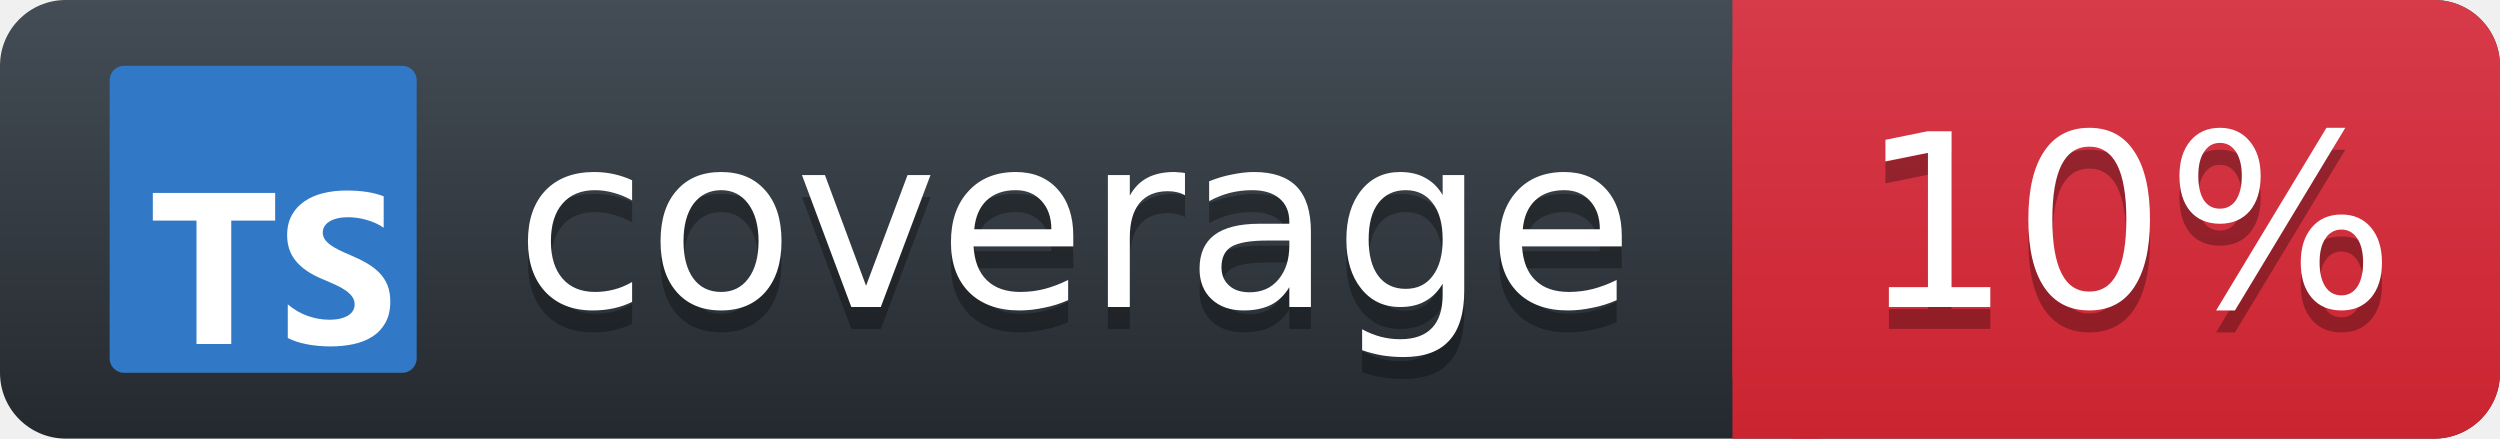
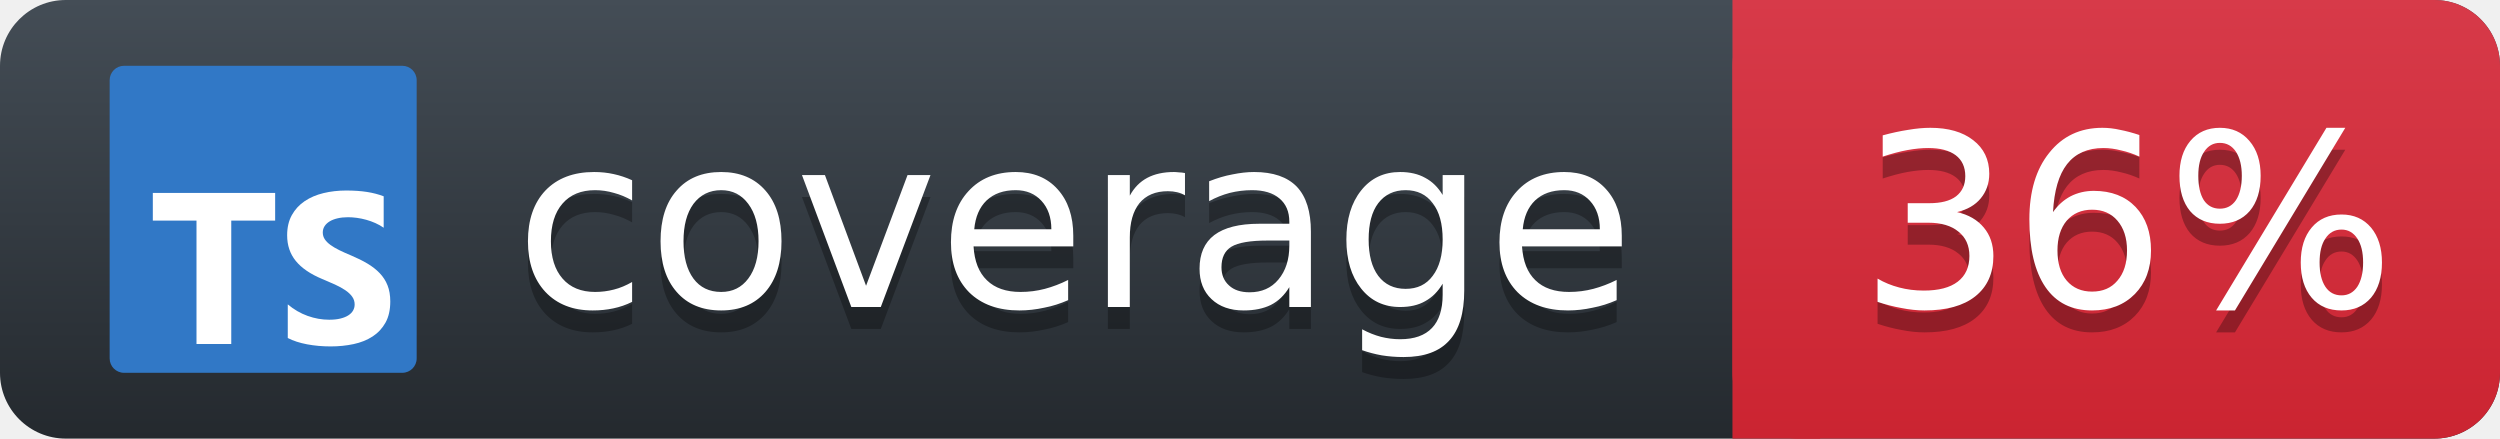
<svg xmlns="http://www.w3.org/2000/svg" width="114" height="20">
  <defs>
    <linearGradient id="workflow-fill" x1="50%" y1="0%" x2="50%" y2="100%">
      <stop stop-color="#444D56" offset="0%" />
      <stop stop-color="#24292E" offset="100%" />
    </linearGradient>
    <linearGradient id="state-fill" x1="50%" y1="0%" x2="50%" y2="100%">
      <stop stop-color="#D73A49" offset="0%" />
      <stop stop-color="#CB2431" offset="100%" />
    </linearGradient>
  </defs>
  <g>
    <rect rx="3" width="114" height="20" fill="url(#workflow-fill)" />
    <rect rx="3" x="79" width="35" height="20" fill="url(#state-fill)" />
    <path fill="url(#state-fill)" d="M79 0h4v20h-4z" />
    <rect rx="3" width="116" height="20" fill="url(#a)" />
    <g fill="#fff" text-anchor="middle" font-family="DejaVu Sans,Verdana,Geneva,sans-serif" font-size="11">
      <text x="49" y="15" fill="#010101" fill-opacity=".3" aria-hidden="true">coverage</text>
      <text x="49" y="14">coverage</text>
-       <text x="97" y="15" fill="#010101" fill-opacity=".3" aria-hidden="true">10%</text>
-       <text x="97" y="14">10%</text>
+       <text x="97" y="15" fill="#010101" fill-opacity=".3" aria-hidden="true">36%</text>
+       <text x="97" y="14">36%</text>
    </g>
    <svg x="5" y="3" fill="none" height="14" viewBox="0 0 128 128" width="14">
      <rect fill="#3178c6" height="128" rx="6" width="128" />
      <path clip-rule="evenodd" d="m74.262 99.468v14.026c2.272 1.168 4.96 2.045 8.062 2.629 3.103.585 6.373.877 9.81.877 3.35 0 6.533-.321 9.548-.964 3.016-.643 5.659-1.702 7.932-3.178 2.272-1.476 4.071-3.404 5.397-5.786 1.325-2.381 1.988-5.325 1.988-8.831 0-2.542-.379-4.77-1.136-6.684-.758-1.914-1.85-3.616-3.278-5.106-1.427-1.49-3.139-2.827-5.134-4.01-1.996-1.183-4.246-2.301-6.752-3.353-1.835-.76-3.481-1.498-4.938-2.213-1.457-.716-2.695-1.446-3.714-2.192-1.02-.745-1.806-1.534-2.36-2.367-.553-.833-.83-1.775-.83-2.827 0-.964.248-1.834.743-2.608s1.194-1.439 2.098-1.994c.903-.555 2.01-.986 3.321-1.293 1.311-.307 2.768-.46 4.37-.46 1.166 0 2.396.088 3.693.263 1.296.175 2.6.446 3.911.811 1.311.365 2.585.825 3.824 1.381 1.238.555 2.381 1.198 3.43 1.929v-13.105c-2.127-.818-4.45-1.425-6.97-1.819s-5.411-.592-8.674-.592c-3.321 0-6.467.358-9.439 1.074-2.971.716-5.586 1.834-7.844 3.353-2.258 1.52-4.042 3.455-5.353 5.808-1.311 2.352-1.966 5.165-1.966 8.437 0 4.178 1.202 7.743 3.605 10.694 2.404 2.951 6.052 5.45 10.947 7.495 1.923.789 3.715 1.563 5.375 2.323 1.661.76 3.095 1.549 4.304 2.367s2.163 1.709 2.862 2.674c.7.964 1.049 2.06 1.049 3.287 0 .906-.218 1.746-.655 2.52s-1.1 1.446-1.988 2.016c-.889.57-1.996 1.016-3.321 1.337-1.325.321-2.877.482-4.654.482-3.03 0-6.03-.533-9.002-1.6-2.971-1.066-5.724-2.666-8.259-4.799zm-23.56-34.914h18.297v-11.554h-51v11.554h18.208v51.446h14.495z" fill="#fff" fill-rule="evenodd" />
    </svg>
  </g>
</svg>
